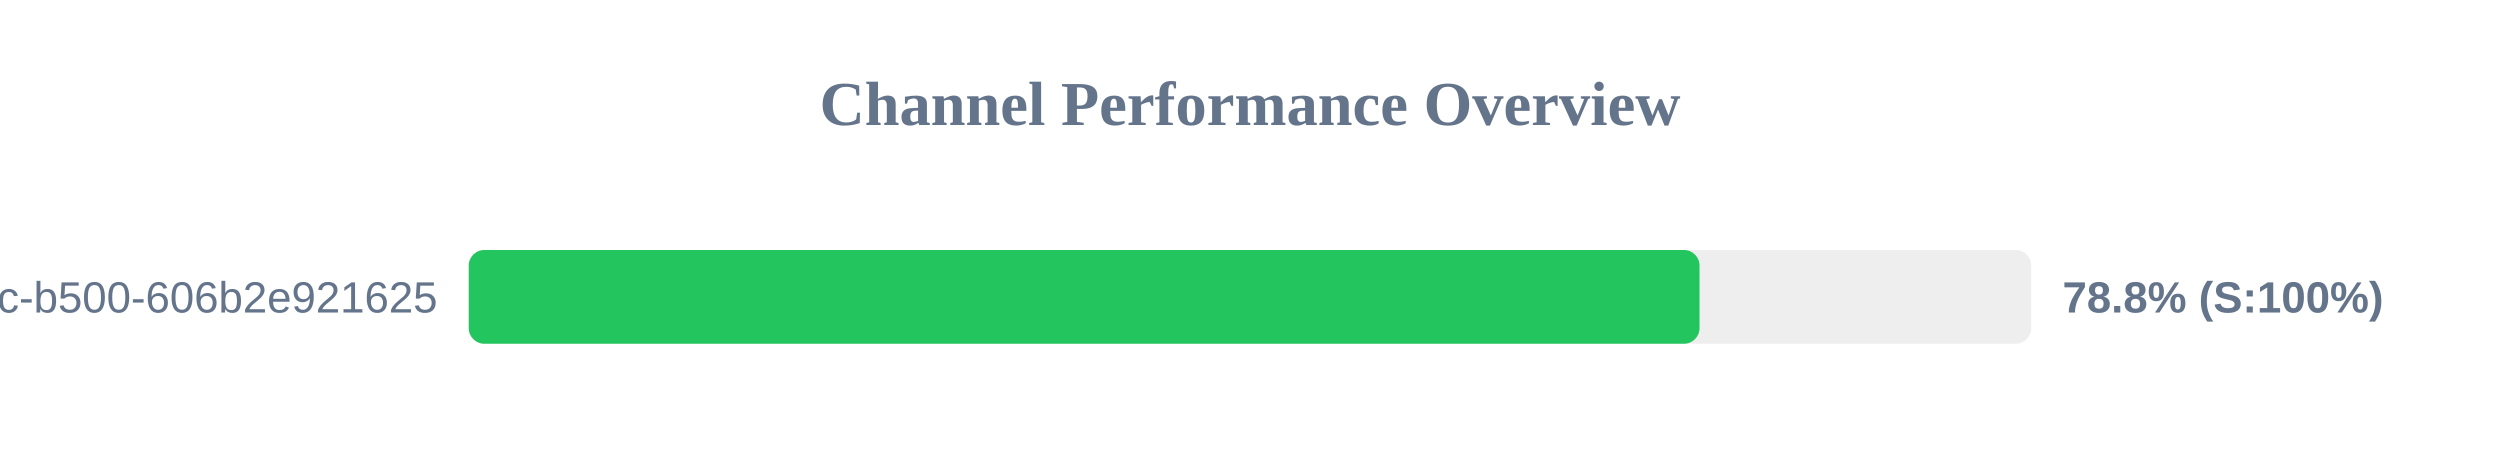
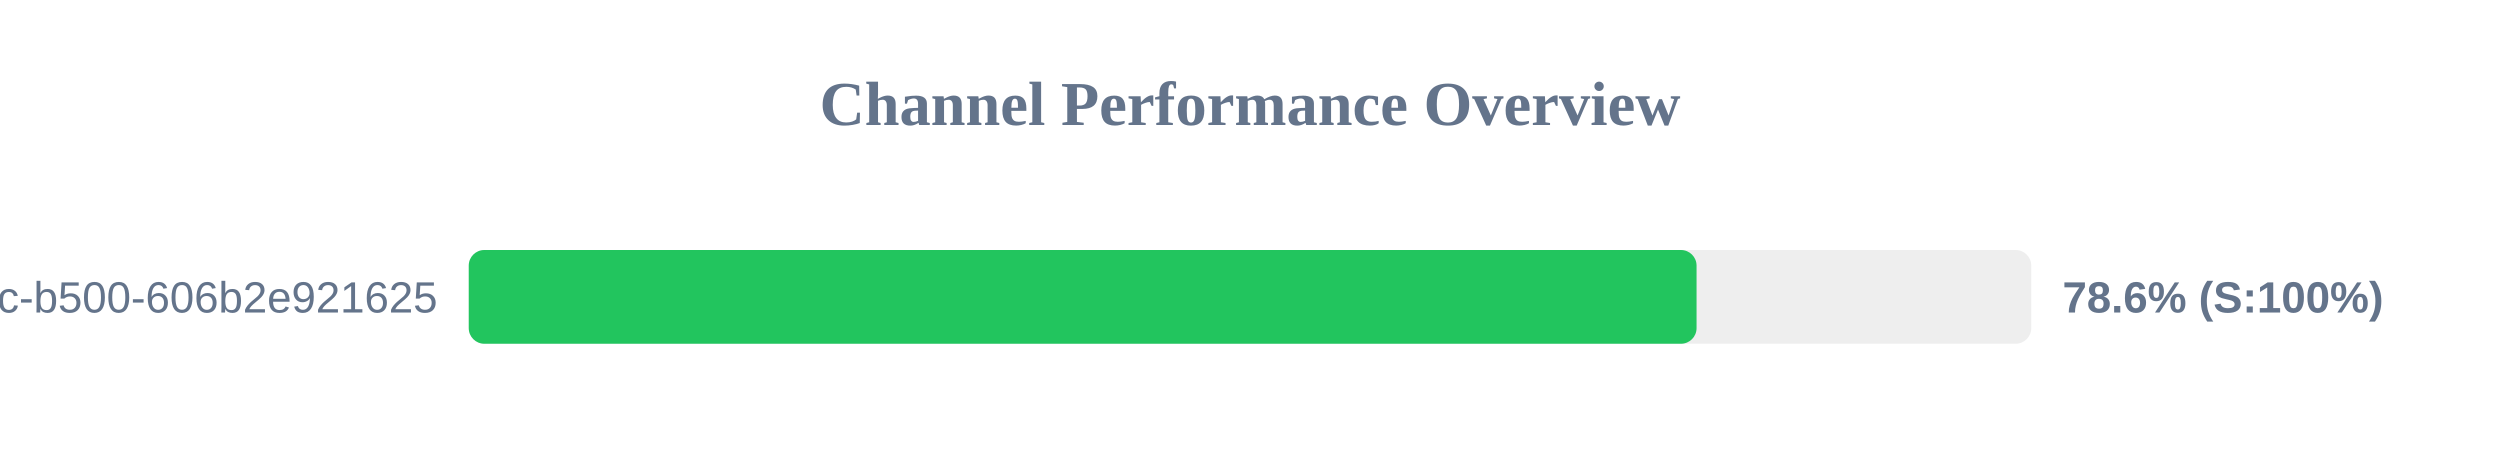
<svg xmlns="http://www.w3.org/2000/svg" width="800" height="150" version="1.1">
  <style>
        .row { font: 14px Arial; fill: #64748b; }
        .score { font: bold 14px Arial; fill: #64748b; }
    </style>
  <text x="400" y="40" text-anchor="middle" font-size="20px" font-weight="bold" fill="#64748b">Channel Performance Overview</text>
  <rect x="150" y="80" width="500" height="30" fill="#eee" rx="5" />
-   <rect x="150" y="80" width="393.85" height="30" fill="#22c55e" rx="5" />
+   <rect x="150" y="80" width="392.9" height="30" fill="#22c55e" rx="5" />
  <text x="140" y="100" text-anchor="end" class="row">?uuid=f901861b-6491-450c-b500-606b2e921625</text>
-   <text x="660" y="100" text-anchor="start" class="score">78.8% (S:100%)</text>
+   <text x="660" y="100" text-anchor="start" class="score">78.6% (S:100%)</text>
</svg>
